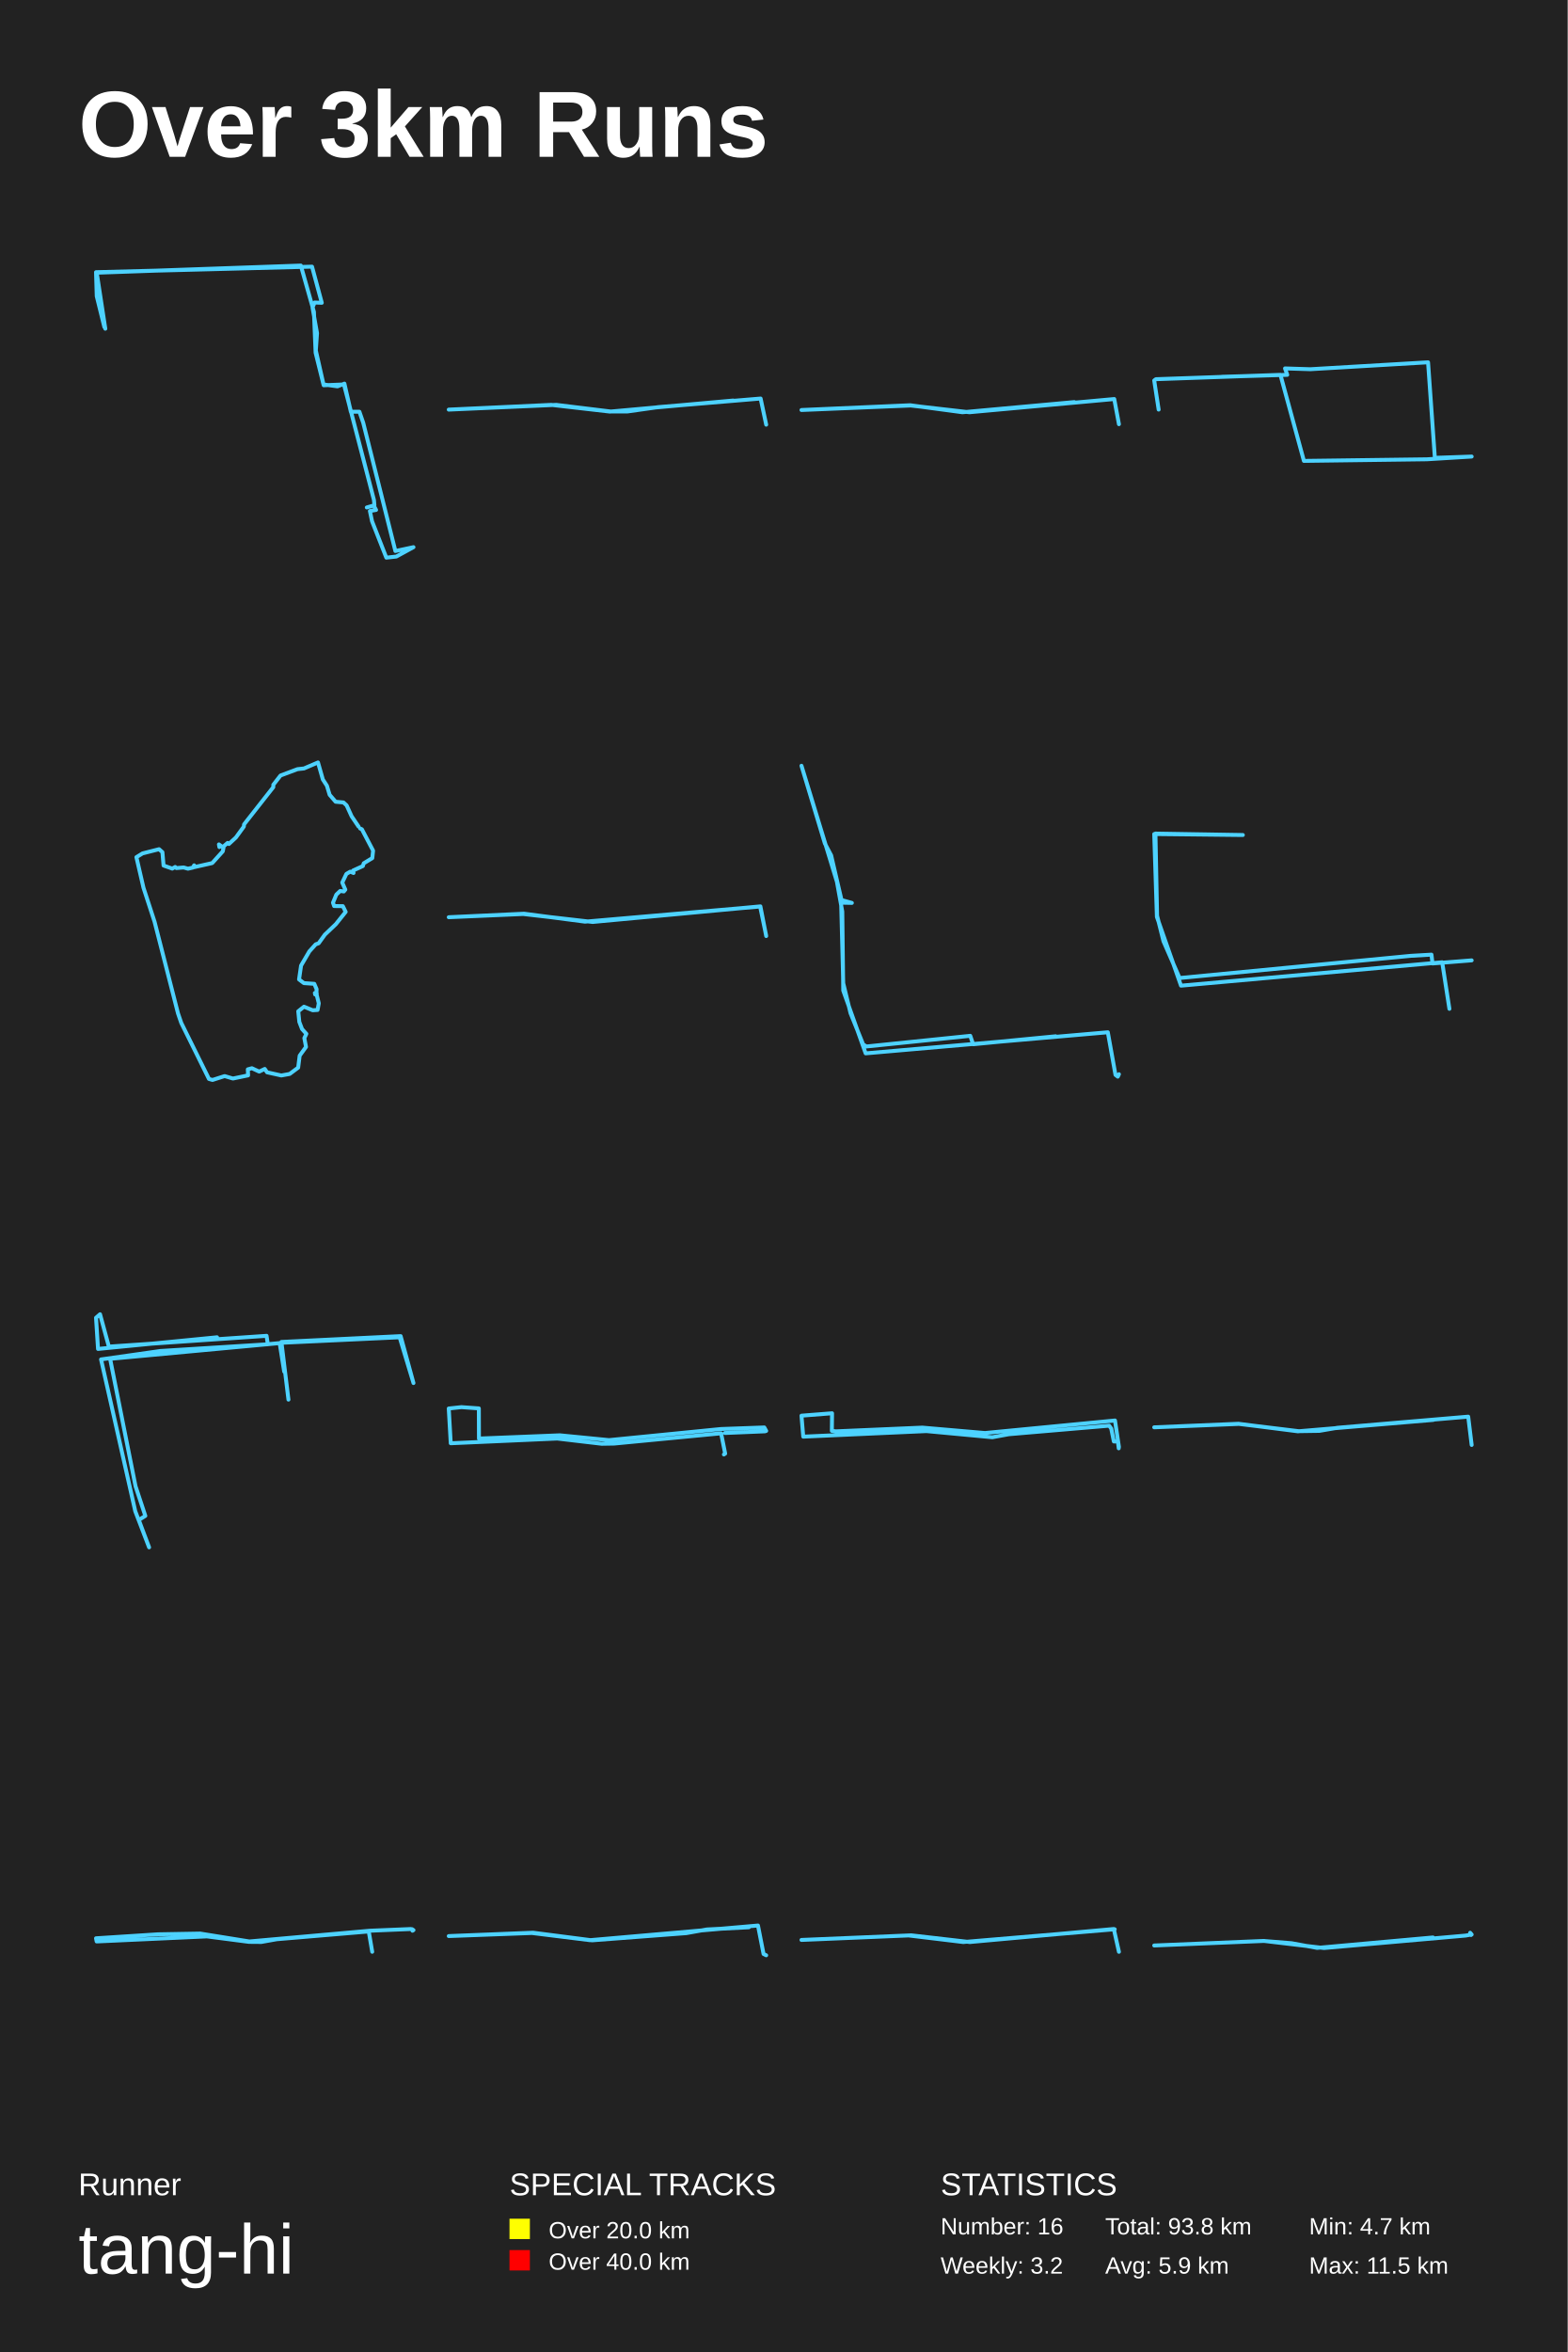
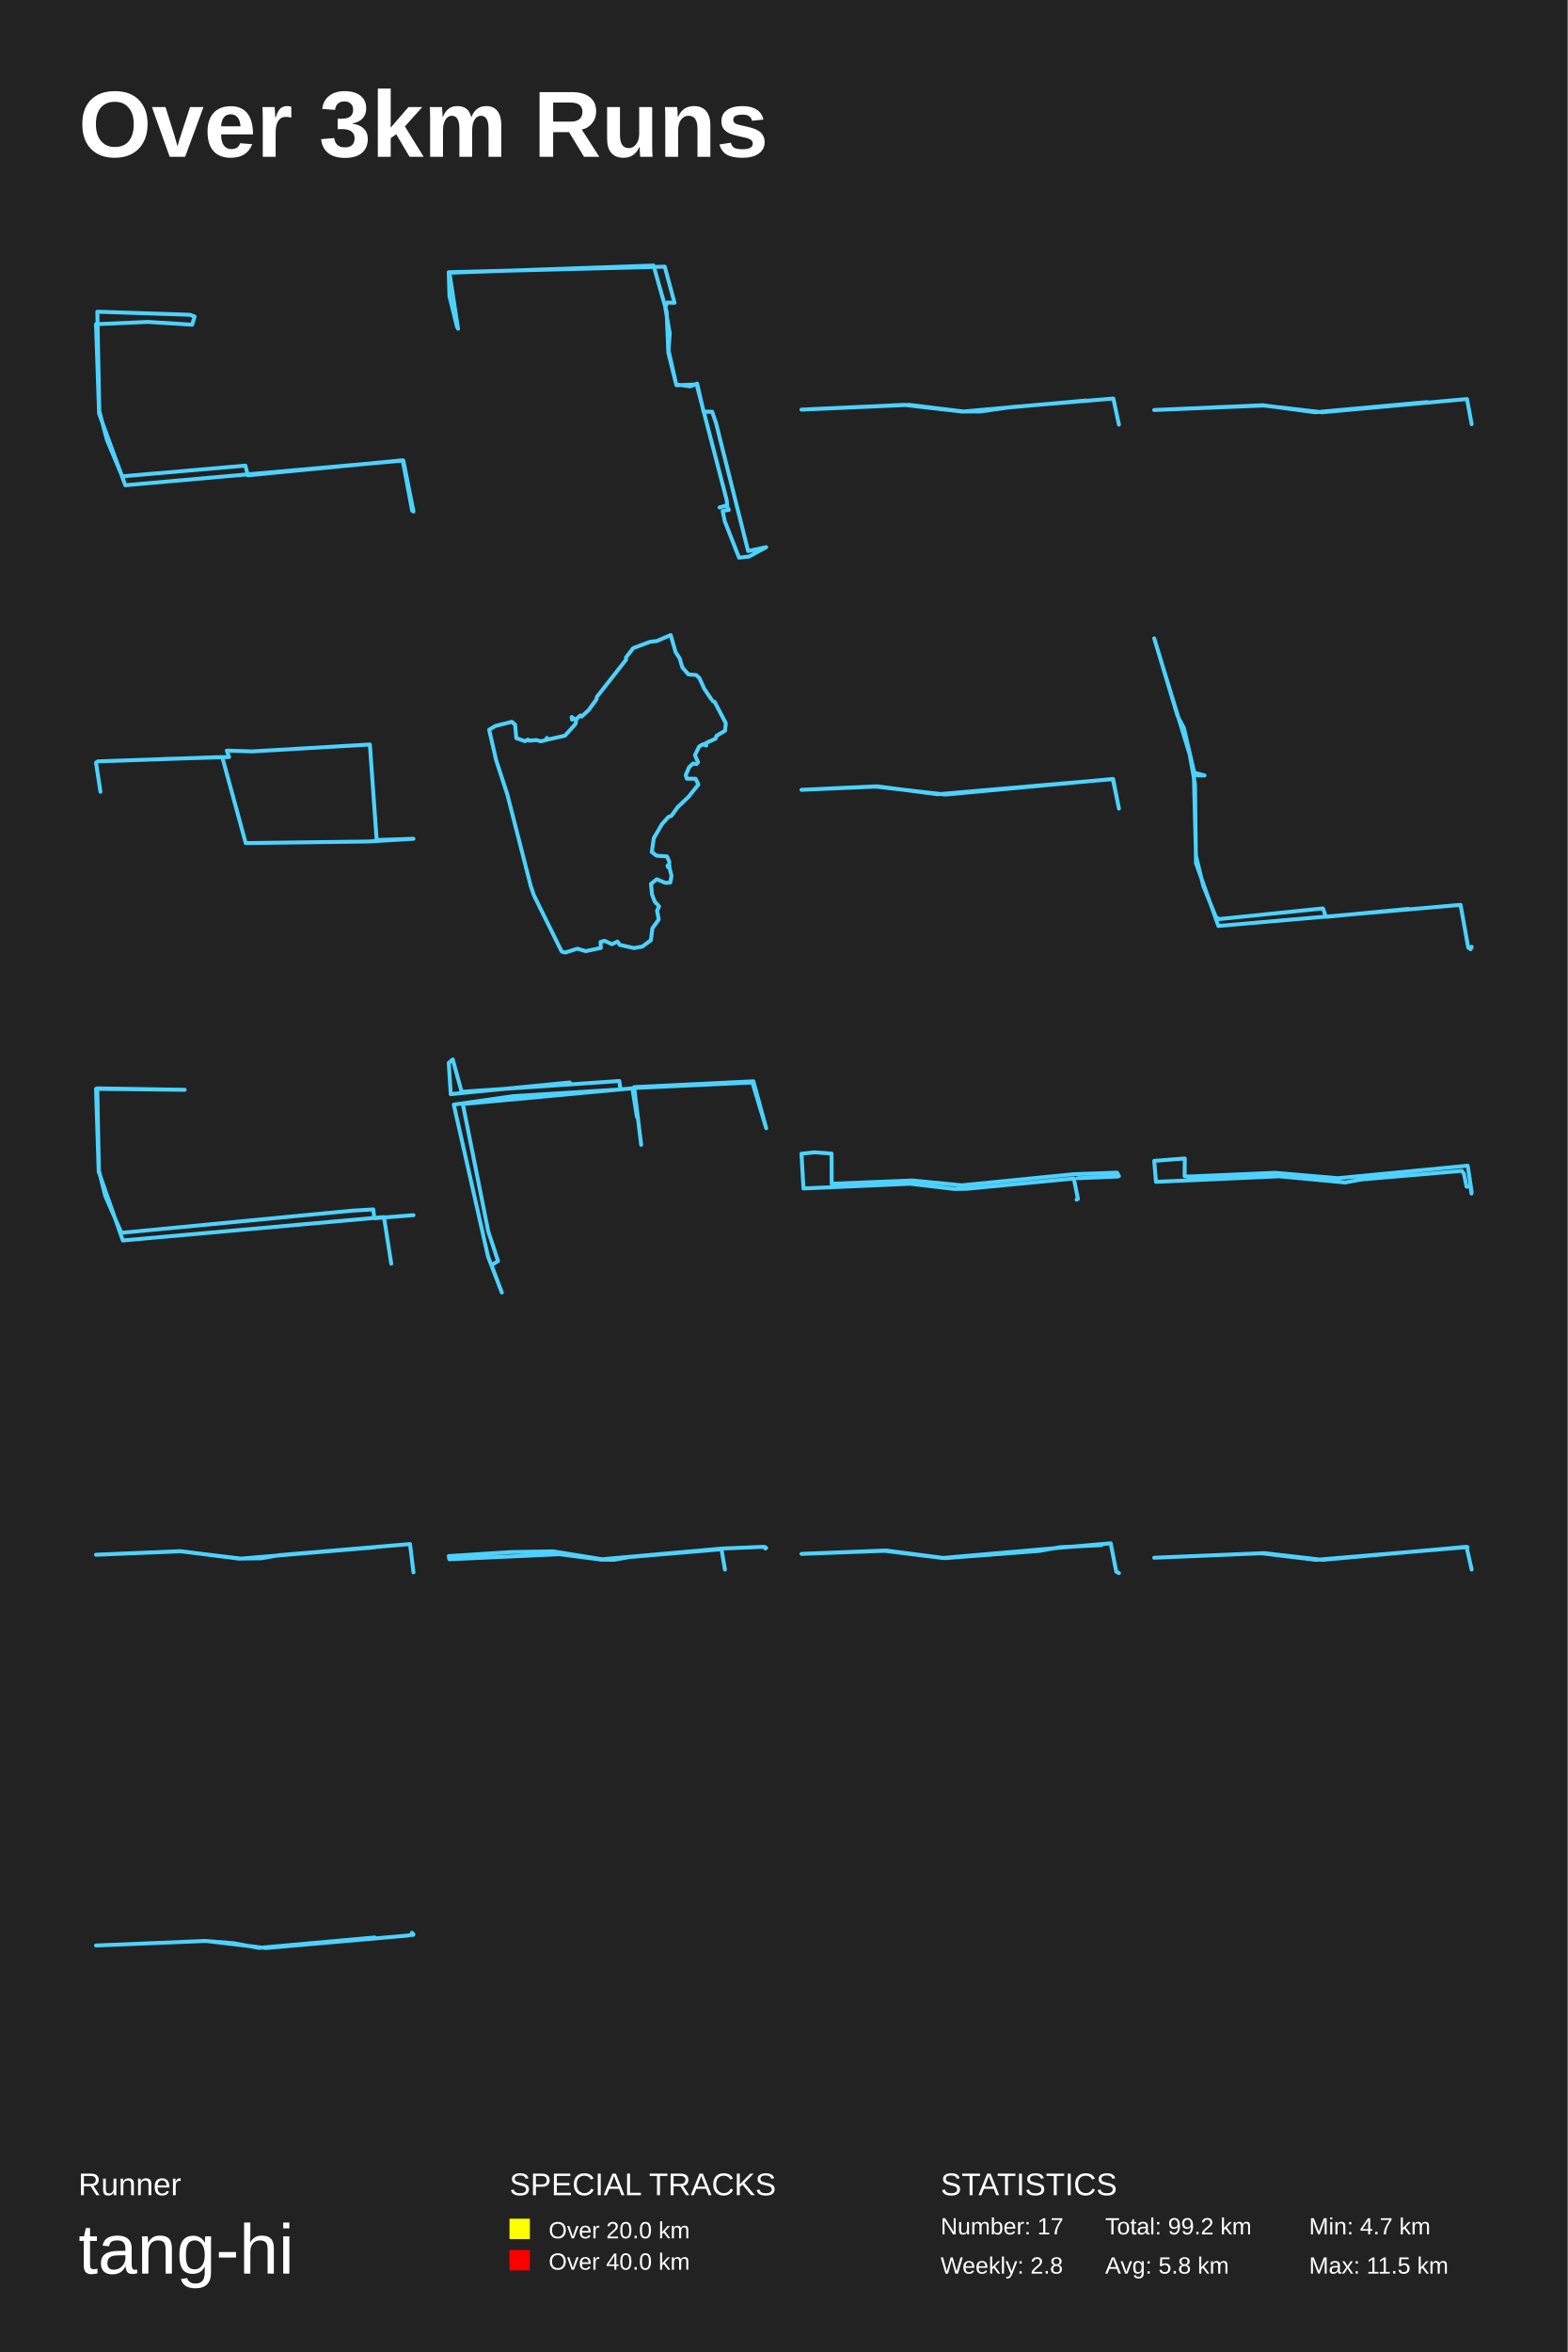
<svg xmlns="http://www.w3.org/2000/svg" baseProfile="full" height="300mm" version="1.1" viewBox="0,0,200,300" width="200mm">
  <defs />
  <rect fill="#222222" height="300" width="200" x="0" y="0" />
  <text fill="#FFFFFF" style="font-size:12px; font-family:Arial; font-weight:bold;" x="10" y="20">Over 3km Runs</text>
  <text fill="#FFFFFF" style="font-size:4px; font-family:Arial" x="10" y="280">Runner</text>
  <text fill="#FFFFFF" style="font-size:9px; font-family:Arial" x="10" y="290">tang-hi</text>
  <text fill="#FFFFFF" style="font-size:4px; font-family:Arial" x="65" y="280">SPECIAL TRACKS</text>
  <rect fill="yellow" height="2.6" width="2.6" x="65" y="283" />
  <text fill="#FFFFFF" style="font-size:3px; font-family:Arial" x="70" y="285.5">Over 20.0 km</text>
  <rect fill="red" height="2.6" width="2.6" x="65" y="287" />
  <text fill="#FFFFFF" style="font-size:3px; font-family:Arial" x="70" y="289.5">Over 40.0 km</text>
  <text fill="#FFFFFF" style="font-size:4px; font-family:Arial" x="120" y="280">STATISTICS</text>
-   <text fill="#FFFFFF" style="font-size:3px; font-family:Arial" x="120" y="285">Number: 16</text>
-   <text fill="#FFFFFF" style="font-size:3px; font-family:Arial" x="120" y="290">Weekly: 3.2</text>
-   <text fill="#FFFFFF" style="font-size:3px; font-family:Arial" x="141" y="285">Total: 93.8 km</text>
-   <text fill="#FFFFFF" style="font-size:3px; font-family:Arial" x="141" y="290">Avg: 5.9 km</text>
+   <text fill="#FFFFFF" style="font-size:3px; font-family:Arial" x="120" y="285">Number: 17</text>
+   <text fill="#FFFFFF" style="font-size:3px; font-family:Arial" x="120" y="290">Weekly: 2.8</text>
+   <text fill="#FFFFFF" style="font-size:3px; font-family:Arial" x="141" y="285">Total: 99.2 km</text>
+   <text fill="#FFFFFF" style="font-size:3px; font-family:Arial" x="141" y="290">Avg: 5.8 km</text>
  <text fill="#FFFFFF" style="font-size:3px; font-family:Arial" x="167" y="285">Min: 4.7 km</text>
  <text fill="#FFFFFF" style="font-size:3px; font-family:Arial" x="167" y="290">Max: 11.5 km</text>
-   <polyline fill="none" points="13.313,41.717 12.341,37.777 12.25,34.716 39.807,34.012 41.053,38.621 40.141,38.586 39.868,39.219 40.445,42.491 40.293,44.708 41.296,49.141 43.878,49.035 47.706,63.776 47.767,64.445 46.795,64.726 47.676,64.48 47.98,65.043 47.19,65.183 47.463,66.485 49.286,71.129 50.562,70.988 52.75,69.792 50.441,70.285 46.339,53.925 45.853,52.518 44.759,52.518 43.939,48.93 43.058,49.281 41.265,49.035 40.263,44.989 40.05,39.782 38.379,33.871 12.341,34.786 13.435,41.928" stroke="#4DD2FF" stroke-linecap="round" stroke-linejoin="round" stroke-width="0.5" />
-   <polyline fill="none" points="97.75,54.167 97.038,50.833 83.983,51.928 80.059,52.483 77.878,52.483 70.973,51.641 57.25,52.247 70.319,51.641 77.805,52.5 93.549,51.086" stroke="#4DD2FF" stroke-linecap="round" stroke-linejoin="round" stroke-width="0.5" />
-   <polyline fill="none" points="142.75,54.104 142.152,50.896 123.674,52.584 116.178,51.723 102.25,52.297 116.119,51.689 122.784,52.584 137.062,51.284" stroke="#4DD2FF" stroke-linecap="round" stroke-linejoin="round" stroke-width="0.5" />
-   <polyline fill="none" points="147.817,52.244 147.25,48.53 147.463,48.366 163.354,47.812 166.348,58.788 182.045,58.583 187.75,58.234 183.055,58.398 182.187,46.212 167.163,47.094 163.939,46.992 164.222,47.812 155.896,48.058" stroke="#4DD2FF" stroke-linecap="round" stroke-linejoin="round" stroke-width="0.5" />
-   <polyline fill="none" points="45.742,105.427 44.854,104.112 44.224,102.731 43.819,102.354 42.818,102.263 42.053,101.377 41.705,100.219 41.188,99.424 40.569,97.25 38.781,98.018 37.949,98.109 35.789,98.917 34.867,100.101 34.867,100.401 31.134,105.153 31.111,105.427 30.088,106.833 29.199,107.653 29.042,107.51 28.412,108.056 27.996,107.809 27.985,108.043 27.928,107.705 28.513,108.122 28.423,108.59 27.074,110.087 24.768,110.608 24.768,110.374 24.611,110.66 23.981,110.804 23.43,110.647 22.508,110.725 22.35,110.582 21.979,110.79 20.866,110.4 20.72,108.694 20.292,108.317 18.189,108.851 17.402,109.332 18.302,113.225 19.719,117.573 22.71,129.263 23.126,130.474 26.658,137.62 27.108,137.75 28.659,137.255 29.717,137.568 31.651,137.164 31.617,136.396 32.135,136.253 33.068,136.683 33.776,136.344 34.069,136.774 35.891,137.177 36.959,136.982 38.039,136.175 38.23,134.652 39.04,133.533 38.826,132.413 39.085,131.867 38.533,131.255 38.185,130.344 38.05,128.99 38.781,128.404 39.894,128.86 40.513,128.821 40.67,127.974 40.412,126.933 40.198,126.842 40.412,126.738 40.164,126.66 40.367,126.777 40.389,126.165 40.097,125.488 38.77,125.397 38.151,124.928 38.41,123.158 39.467,121.348 40.277,120.45 40.648,120.32 41.446,119.214 42.852,117.873 44.1,116.31 43.74,115.581 42.627,115.568 42.481,115.139 42.908,114.11 43.403,113.642 43.864,113.707 44.055,113.472 43.662,112.574 44.19,111.467 44.685,111.181 45.101,111.35 45.045,111.038 46.293,110.465 46.406,110.113 47.497,109.45 47.598,108.499 46.17,105.778 45.945,105.674" stroke="#4DD2FF" stroke-linecap="round" stroke-linejoin="round" stroke-width="0.5" />
-   <polyline fill="none" points="97.75,119.394 97.008,115.606 75.612,117.598 66.743,116.582 57.25,116.992 66.861,116.543 74.634,117.559 96.974,115.626 97.733,119.277" stroke="#4DD2FF" stroke-linecap="round" stroke-linejoin="round" stroke-width="0.5" />
-   <polyline fill="none" points="142.75,137.017 142.603,137.328 142.31,137.102 141.332,131.667 110.438,134.356 107.578,126.346 107.456,116.269 106.772,112.476 102.25,97.672 105.232,107.579 106.038,109.108 107.358,114.798 108.678,115.165 107.309,115.137 107.578,125.412 108.507,129.233 110.12,133.224 110.536,133.479 123.783,132.12 124.15,133.196 134.684,132.177" stroke="#4DD2FF" stroke-linecap="round" stroke-linejoin="round" stroke-width="0.5" />
-   <polyline fill="none" points="184.91,128.677 183.989,122.738 150.669,125.723 147.592,116.952 147.25,106.384 158.558,106.506 147.408,106.323 147.618,116.8 148.433,120.058 150.485,124.748 179.992,121.916 182.622,121.764 182.753,122.891 187.75,122.495" stroke="#4DD2FF" stroke-linecap="round" stroke-linejoin="round" stroke-width="0.5" />
-   <polyline fill="none" points="36.8,178.524 35.902,171.166 51.113,170.422 52.75,176.406 50.985,170.571 35.838,171.277 36.255,174.956 35.677,171.314 14.047,173.321 17.288,189.561 18.54,193.351 17.706,193.872 19.021,197.365 17.256,192.757 12.892,173.395 20.466,172.318 34.169,171.463 34.008,170.385 13.887,171.76 12.763,167.635 12.25,168.081 12.507,172.058 27.686,170.571" stroke="#4DD2FF" stroke-linecap="round" stroke-linejoin="round" stroke-width="0.5" />
-   <polyline fill="none" points="92.353,185.518 92.515,185.411 91.996,182.821 78.353,184.129 76.773,184.156 71.088,183.488 57.504,184.089 57.25,179.656 58.864,179.482 61.09,179.642 61.102,183.488 71.423,183.074 77.696,183.689 91.973,182.273 97.508,182.073 97.75,182.513 97.589,182.567 92.48,182.78" stroke="#4DD2FF" stroke-linecap="round" stroke-linejoin="round" stroke-width="0.5" />
-   <polyline fill="none" points="142.723,184.736 142.617,183.86 142.1,183.86 141.768,182.216 141.503,181.847 128.697,182.938 126.6,183.322 118.187,182.538 102.476,183.245 102.25,180.571 106.151,180.264 106.125,182.508 106.642,182.569 117.67,182.093 125.658,182.784 142.246,181.186 142.75,184.567" stroke="#4DD2FF" stroke-linecap="round" stroke-linejoin="round" stroke-width="0.5" />
-   <polyline fill="none" points="187.75,184.305 187.309,180.695 170.633,182.113 168.316,182.509 165.672,182.547 158.052,181.621 147.25,182.056 158.003,181.602 165.575,182.566 182.855,181.111" stroke="#4DD2FF" stroke-linecap="round" stroke-linejoin="round" stroke-width="0.5" />
-   <polyline fill="none" points="47.486,248.95 47.045,246.359 35.3,247.352 33.341,247.701 31.764,247.688 26.395,246.99 12.331,247.634 12.25,247.231 20.169,246.721 25.537,246.627 31.81,247.634 47.196,246.265 52.379,246.05 52.588,246.077 52.622,246.265 52.75,246.184" stroke="#4DD2FF" stroke-linecap="round" stroke-linejoin="round" stroke-width="0.5" />
-   <polyline fill="none" points="95.537,245.826 90.173,246.106 87.556,246.574 75.537,247.491 68.009,246.518 57.25,246.948 67.864,246.555 75.246,247.472 96.7,245.601 97.411,249.23 97.75,249.399" stroke="#4DD2FF" stroke-linecap="round" stroke-linejoin="round" stroke-width="0.5" />
-   <polyline fill="none" points="142.75,248.955 142.096,246.045 123.72,247.71 116.254,246.852 102.25,247.441 115.905,246.869 122.878,247.71 142.213,246.079" stroke="#4DD2FF" stroke-linecap="round" stroke-linejoin="round" stroke-width="0.5" />
-   <polyline fill="none" points="187.662,246.817 187.558,246.527 187.75,246.749 186.969,246.886 168.915,248.473 161.266,247.568 147.25,248.149 161.192,247.568 164.773,247.858 168.031,248.456 182.813,247.125" stroke="#4DD2FF" stroke-linecap="round" stroke-linejoin="round" stroke-width="0.5" />
+   <polyline fill="none" points="52.75,65.241 51.459,58.741 15.983,61.893 12.643,52.76 12.25,41.352 18.874,41.059 24.515,41.417 24.824,40.377 24.234,40.149 12.418,39.759 12.671,52.435 13.653,56.14 15.59,60.756 31.307,59.391 31.616,60.626 51.375,58.708 52.582,65.143" stroke="#4DD2FF" stroke-linecap="round" stroke-linejoin="round" stroke-width="0.5" />
+   <polyline fill="none" points="58.313,41.717 57.341,37.777 57.25,34.716 84.807,34.012 86.053,38.621 85.141,38.586 84.868,39.219 85.445,42.491 85.293,44.708 86.296,49.141 88.878,49.035 92.706,63.776 92.767,64.445 91.795,64.726 92.676,64.48 92.98,65.043 92.19,65.183 92.463,66.485 94.286,71.129 95.562,70.988 97.75,69.792 95.441,70.285 91.339,53.925 90.853,52.518 89.759,52.518 88.939,48.93 88.058,49.281 86.265,49.035 85.263,44.989 85.05,39.782 83.379,33.871 57.341,34.786 58.435,41.928" stroke="#4DD2FF" stroke-linecap="round" stroke-linejoin="round" stroke-width="0.5" />
+   <polyline fill="none" points="142.75,54.167 142.038,50.833 128.983,51.928 125.059,52.483 122.878,52.483 115.973,51.641 102.25,52.247 115.319,51.641 122.805,52.5 138.549,51.086" stroke="#4DD2FF" stroke-linecap="round" stroke-linejoin="round" stroke-width="0.5" />
+   <polyline fill="none" points="187.75,54.104 187.152,50.896 168.674,52.584 161.178,51.723 147.25,52.297 161.119,51.689 167.784,52.584 182.062,51.284" stroke="#4DD2FF" stroke-linecap="round" stroke-linejoin="round" stroke-width="0.5" />
+   <polyline fill="none" points="12.817,100.994 12.25,97.28 12.463,97.116 28.354,96.562 31.348,107.538 47.045,107.333 52.75,106.984 48.055,107.148 47.187,94.962 32.163,95.844 28.939,95.742 29.222,96.562 20.896,96.808" stroke="#4DD2FF" stroke-linecap="round" stroke-linejoin="round" stroke-width="0.5" />
+   <polyline fill="none" points="90.742,89.177 89.854,87.862 89.224,86.481 88.819,86.104 87.818,86.013 87.053,85.127 86.705,83.969 86.188,83.174 85.569,81.0 83.781,81.768 82.949,81.859 80.789,82.667 79.867,83.851 79.867,84.151 76.134,88.903 76.111,89.177 75.088,90.583 74.199,91.403 74.042,91.26 73.412,91.806 72.996,91.559 72.985,91.793 72.928,91.455 73.513,91.872 73.423,92.34 72.074,93.837 69.768,94.358 69.768,94.124 69.611,94.41 68.981,94.554 68.43,94.397 67.508,94.475 67.35,94.332 66.979,94.54 65.866,94.15 65.72,92.444 65.292,92.067 63.189,92.601 62.402,93.082 63.302,96.975 64.719,101.323 67.71,113.013 68.126,114.224 71.658,121.37 72.108,121.5 73.659,121.005 74.717,121.318 76.651,120.914 76.617,120.146 77.135,120.003 78.068,120.433 78.776,120.094 79.069,120.524 80.891,120.927 81.959,120.732 83.039,119.925 83.23,118.402 84.04,117.283 83.826,116.163 84.085,115.617 83.533,115.005 83.185,114.094 83.05,112.74 83.781,112.154 84.894,112.61 85.513,112.571 85.67,111.724 85.412,110.683 85.198,110.592 85.412,110.488 85.164,110.41 85.367,110.527 85.389,109.915 85.097,109.238 83.77,109.147 83.151,108.678 83.41,106.908 84.467,105.098 85.277,104.2 85.648,104.07 86.446,102.964 87.852,101.623 89.1,100.06 88.74,99.331 87.627,99.318 87.481,98.889 87.908,97.86 88.403,97.392 88.864,97.457 89.055,97.222 88.662,96.324 89.19,95.217 89.685,94.931 90.101,95.1 90.045,94.788 91.293,94.215 91.406,93.863 92.497,93.2 92.598,92.249 91.17,89.528 90.945,89.424" stroke="#4DD2FF" stroke-linecap="round" stroke-linejoin="round" stroke-width="0.5" />
+   <polyline fill="none" points="142.75,103.144 142.008,99.356 120.612,101.348 111.743,100.332 102.25,100.742 111.861,100.293 119.634,101.309 141.974,99.376 142.733,103.027" stroke="#4DD2FF" stroke-linecap="round" stroke-linejoin="round" stroke-width="0.5" />
+   <polyline fill="none" points="187.75,120.767 187.603,121.078 187.31,120.852 186.332,115.417 155.438,118.106 152.578,110.096 152.456,100.019 151.772,96.226 147.25,81.422 150.232,91.329 151.038,92.858 152.358,98.548 153.678,98.915 152.309,98.887 152.578,109.162 153.507,112.983 155.12,116.974 155.536,117.229 168.783,115.87 169.15,116.946 179.684,115.927" stroke="#4DD2FF" stroke-linecap="round" stroke-linejoin="round" stroke-width="0.5" />
+   <polyline fill="none" points="49.91,161.177 48.989,155.238 15.669,158.223 12.592,149.452 12.25,138.884 23.558,139.006 12.408,138.823 12.618,149.3 13.433,152.558 15.485,157.248 44.992,154.416 47.622,154.264 47.753,155.391 52.75,154.995" stroke="#4DD2FF" stroke-linecap="round" stroke-linejoin="round" stroke-width="0.5" />
+   <polyline fill="none" points="81.8,146.024 80.902,138.666 96.113,137.922 97.75,143.906 95.985,138.071 80.838,138.777 81.255,142.456 80.677,138.814 59.047,140.821 62.288,157.061 63.54,160.851 62.706,161.372 64.021,164.865 62.256,160.257 57.892,140.895 65.466,139.818 79.169,138.963 79.008,137.885 58.887,139.26 57.763,135.135 57.25,135.581 57.507,139.558 72.686,138.071" stroke="#4DD2FF" stroke-linecap="round" stroke-linejoin="round" stroke-width="0.5" />
+   <polyline fill="none" points="137.353,153.018 137.515,152.911 136.996,150.321 123.353,151.629 121.773,151.656 116.088,150.988 102.504,151.589 102.25,147.156 103.864,146.982 106.09,147.142 106.102,150.988 116.423,150.574 122.696,151.189 136.973,149.773 142.508,149.573 142.75,150.013 142.589,150.067 137.48,150.28" stroke="#4DD2FF" stroke-linecap="round" stroke-linejoin="round" stroke-width="0.5" />
+   <polyline fill="none" points="187.723,152.236 187.617,151.36 187.1,151.36 186.768,149.716 186.503,149.347 173.697,150.438 171.6,150.822 163.187,150.038 147.476,150.745 147.25,148.071 151.151,147.764 151.125,150.008 151.642,150.069 162.67,149.593 170.658,150.284 187.246,148.686 187.75,152.067" stroke="#4DD2FF" stroke-linecap="round" stroke-linejoin="round" stroke-width="0.5" />
+   <polyline fill="none" points="52.75,200.555 52.309,196.945 35.633,198.363 33.316,198.759 30.672,198.797 23.052,197.871 12.25,198.306 23.003,197.852 30.575,198.816 47.855,197.361" stroke="#4DD2FF" stroke-linecap="round" stroke-linejoin="round" stroke-width="0.5" />
+   <polyline fill="none" points="92.486,200.2 92.045,197.609 80.3,198.602 78.341,198.951 76.764,198.938 71.395,198.24 57.331,198.884 57.25,198.481 65.169,197.971 70.537,197.877 76.81,198.884 92.196,197.515 97.379,197.3 97.588,197.327 97.622,197.515 97.75,197.434" stroke="#4DD2FF" stroke-linecap="round" stroke-linejoin="round" stroke-width="0.5" />
+   <polyline fill="none" points="140.537,197.076 135.173,197.356 132.556,197.824 120.537,198.741 113.009,197.768 102.25,198.198 112.864,197.805 120.246,198.722 141.7,196.851 142.411,200.48 142.75,200.649" stroke="#4DD2FF" stroke-linecap="round" stroke-linejoin="round" stroke-width="0.5" />
+   <polyline fill="none" points="187.75,200.205 187.096,197.295 168.72,198.96 161.254,198.102 147.25,198.691 160.905,198.119 167.878,198.96 187.213,197.329" stroke="#4DD2FF" stroke-linecap="round" stroke-linejoin="round" stroke-width="0.5" />
+   <polyline fill="none" points="52.662,246.817 52.558,246.527 52.75,246.749 51.969,246.886 33.915,248.473 26.266,247.568 12.25,248.149 26.192,247.568 29.773,247.858 33.031,248.456 47.813,247.125" stroke="#4DD2FF" stroke-linecap="round" stroke-linejoin="round" stroke-width="0.5" />
</svg>
